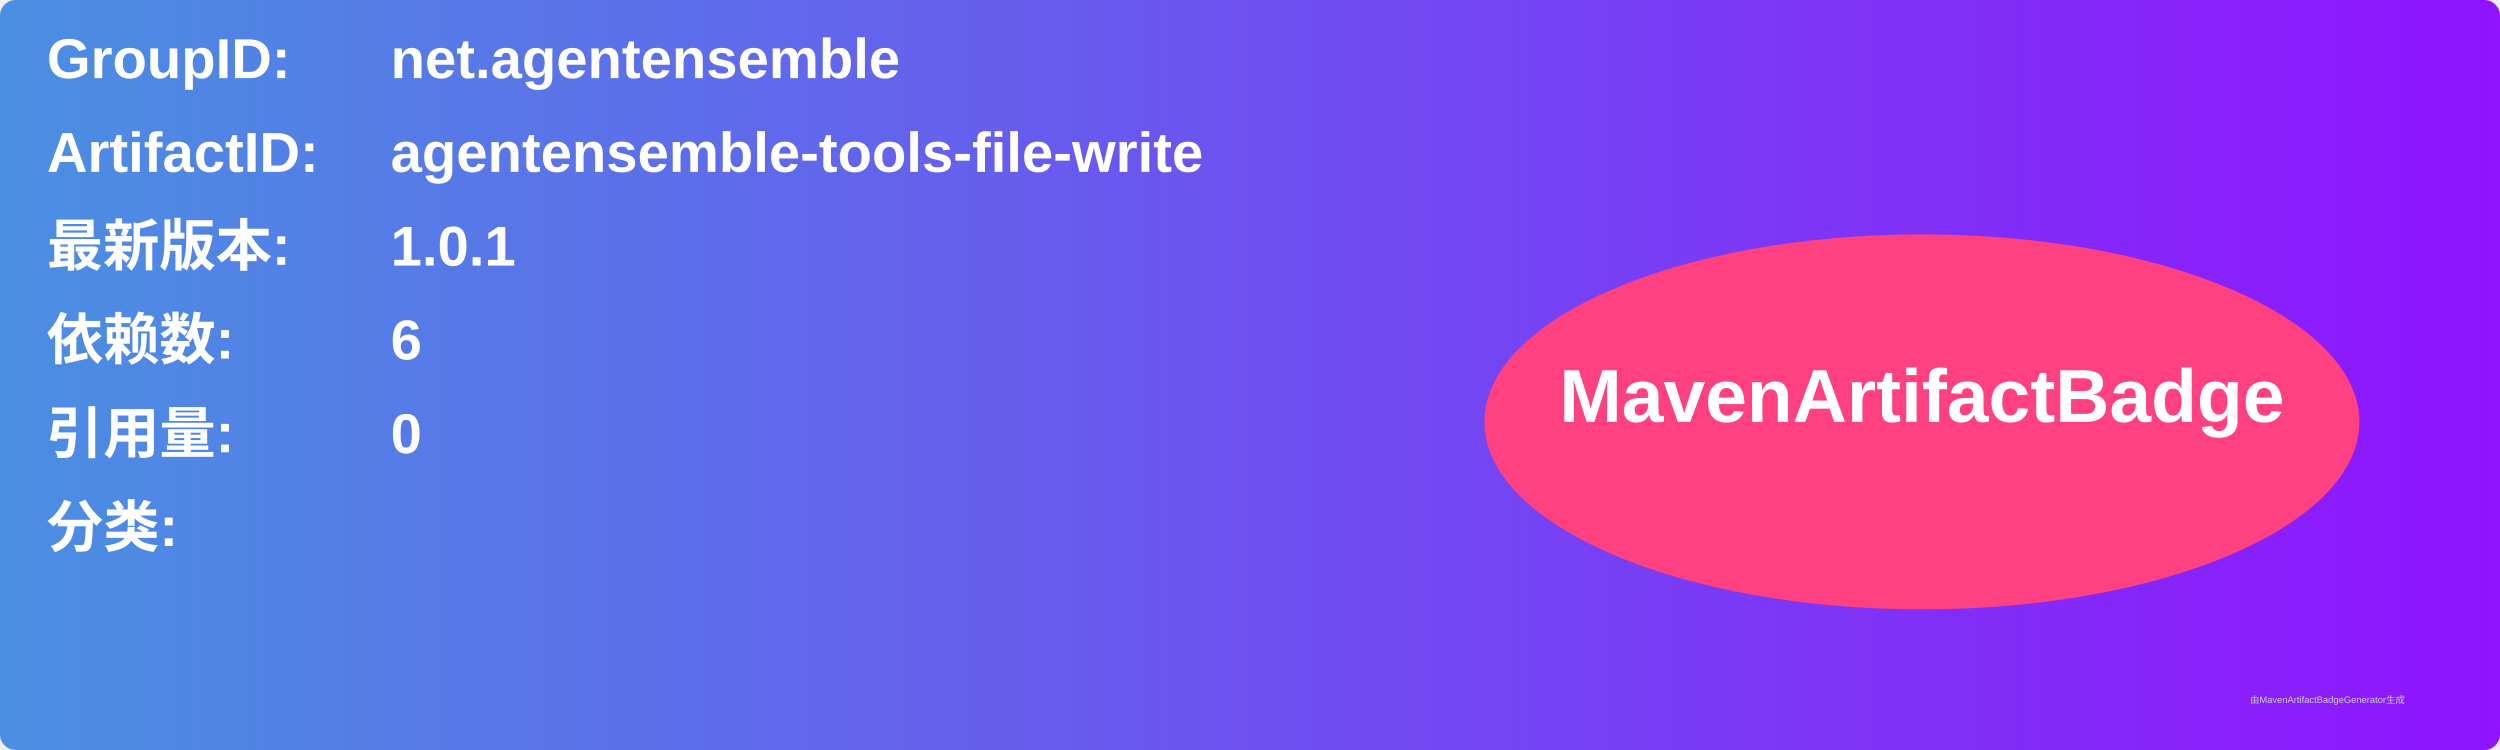
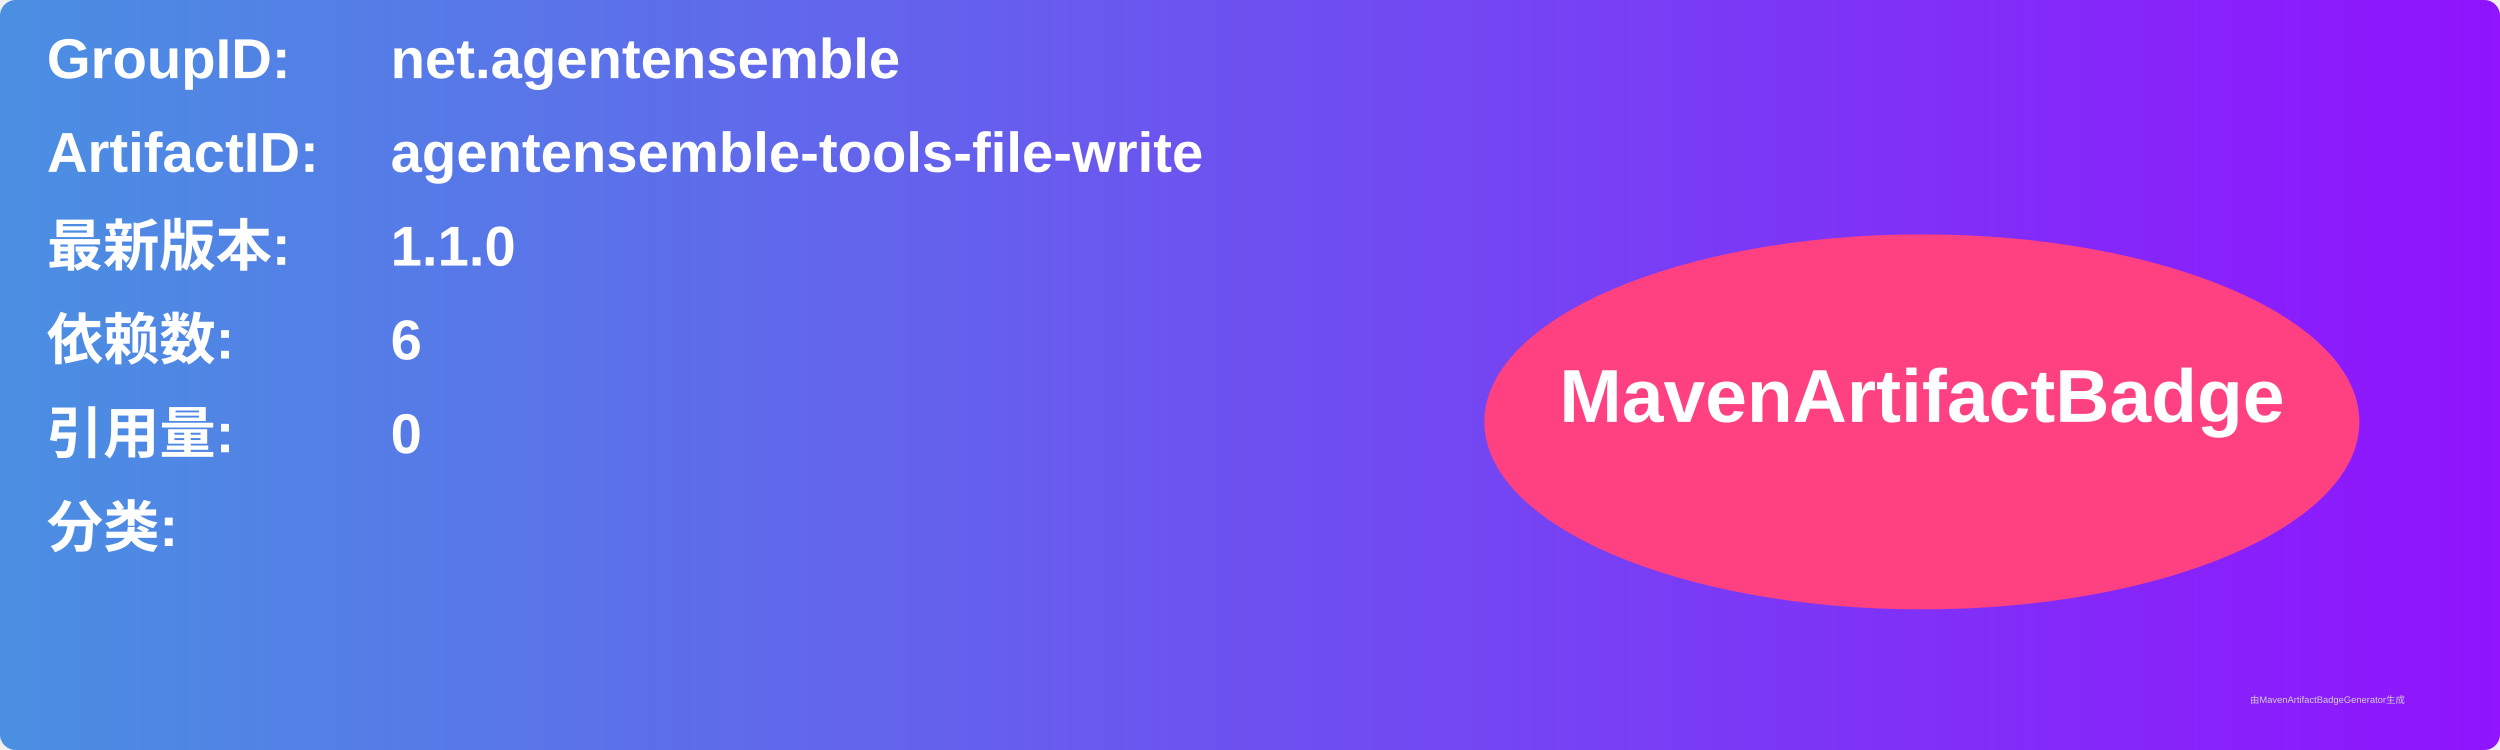
<svg xmlns="http://www.w3.org/2000/svg" width="800" height="240" viewBox="0 0 800 240">
  <linearGradient id="grad" x1="0%" y1="0%" x2="100%" y2="0%">
    <stop offset="0%" stop-color="#4a90e2" />
    <stop offset="100%" stop-color="#9013fe" />
  </linearGradient>
  <rect width="100%" height="100%" rx="5" ry="5" fill="url(#grad)" />
  <g transform="translate(15, 15)">
    <text x="0" y="10" font-family="Arial" font-size="18" fill="white" font-weight="bold" width="260">GroupID:</text>
    <text x="110" y="10" font-family="Arial" font-size="18" fill="white" font-weight="bold" width="460">net.agentensemble</text>
    <text x="0" y="40" font-family="Arial" font-size="18" fill="white" font-weight="bold" width="260">ArtifactID:</text>
    <text x="110" y="40" font-family="Arial" font-size="18" fill="white" font-weight="bold" width="460">agentensemble-tools-file-write</text>
    <text x="0" y="70" font-family="Arial" font-size="18" fill="white" font-weight="bold">最新版本:</text>
    <text x="110" y="70" font-family="Arial" font-size="18" fill="white" font-weight="bold">
-       <tspan font-weight="bold">1.0.1</tspan>
+       <tspan font-weight="bold">1.1.0</tspan>
    </text>
    <text x="0" y="100" font-family="Arial" font-size="18" fill="white" font-weight="bold">依赖数: </text>
    <text x="110" y="100" font-family="Arial" font-size="18" fill="white">
      <tspan font-weight="bold">6</tspan>
    </text>
    <text x="0" y="130" font-family="Arial" font-size="18" fill="white" font-weight="bold">引用量: </text>
    <text x="110" y="130" font-family="Arial" font-size="18" fill="white">
      <tspan font-weight="bold">0</tspan>
    </text>
    <text x="0" y="160" font-family="Arial" font-size="18" fill="white" font-weight="bold">分类:</text>
    <text x="10" y="190" font-family="Arial" font-size="10" fill="white">
      <tspan font-weight="bold" />
    </text>
    <ellipse cx="600" cy="120" rx="140" ry="60" fill="#ff4081" />
    <text x="600" y="120" text-anchor="middle" font-family="Arial" font-size="24" fill="white" font-weight="bold">MavenArtifactBadge</text>
  </g>
  <text x="720" y="225" font-family="Arial" font-size="3" fill="#d0d0d0">由MavenArtifactBadgeGenerator生成</text>
</svg>
